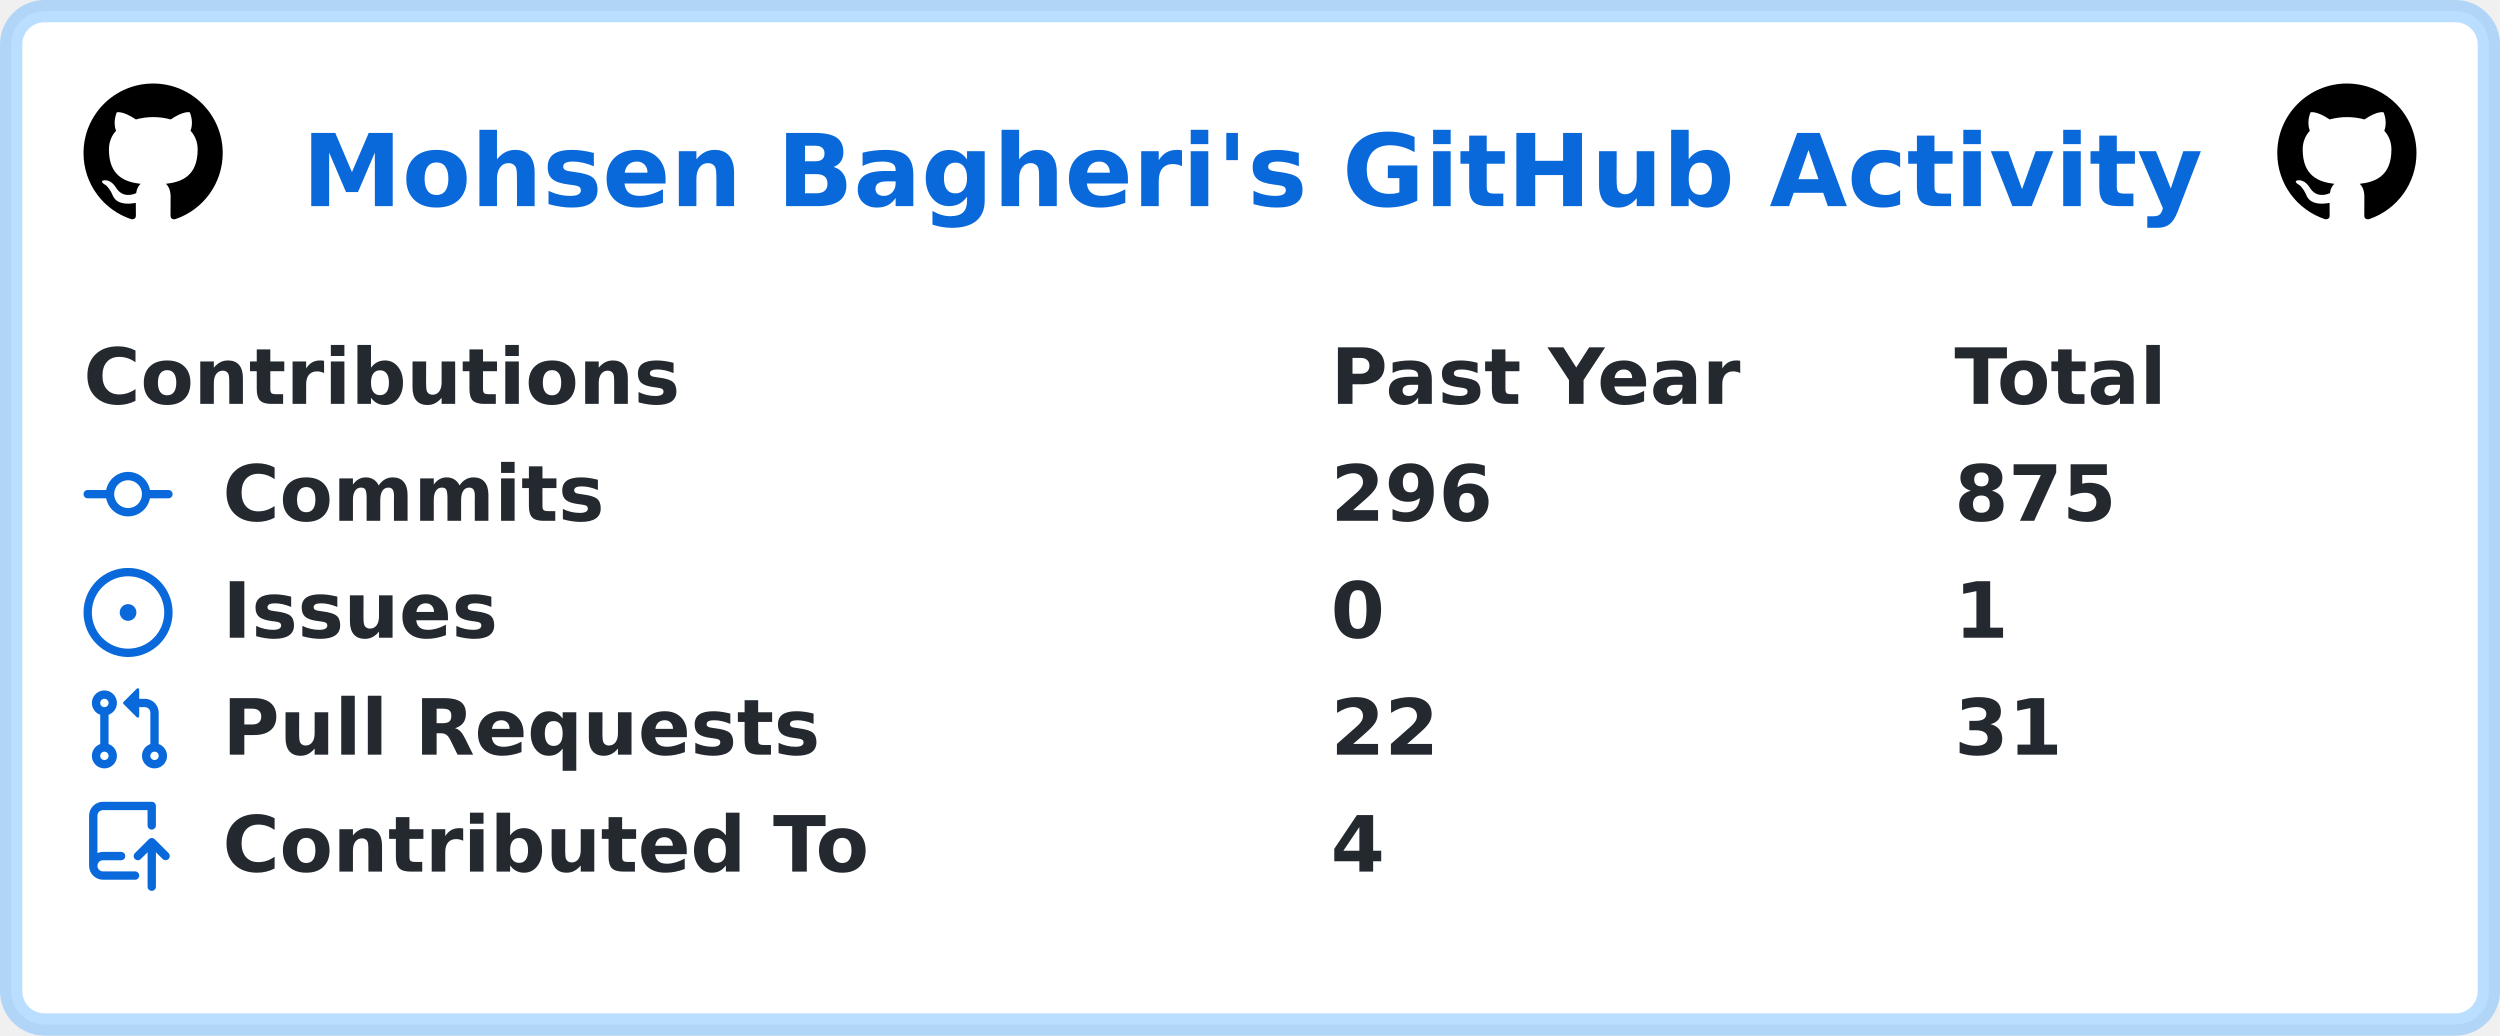
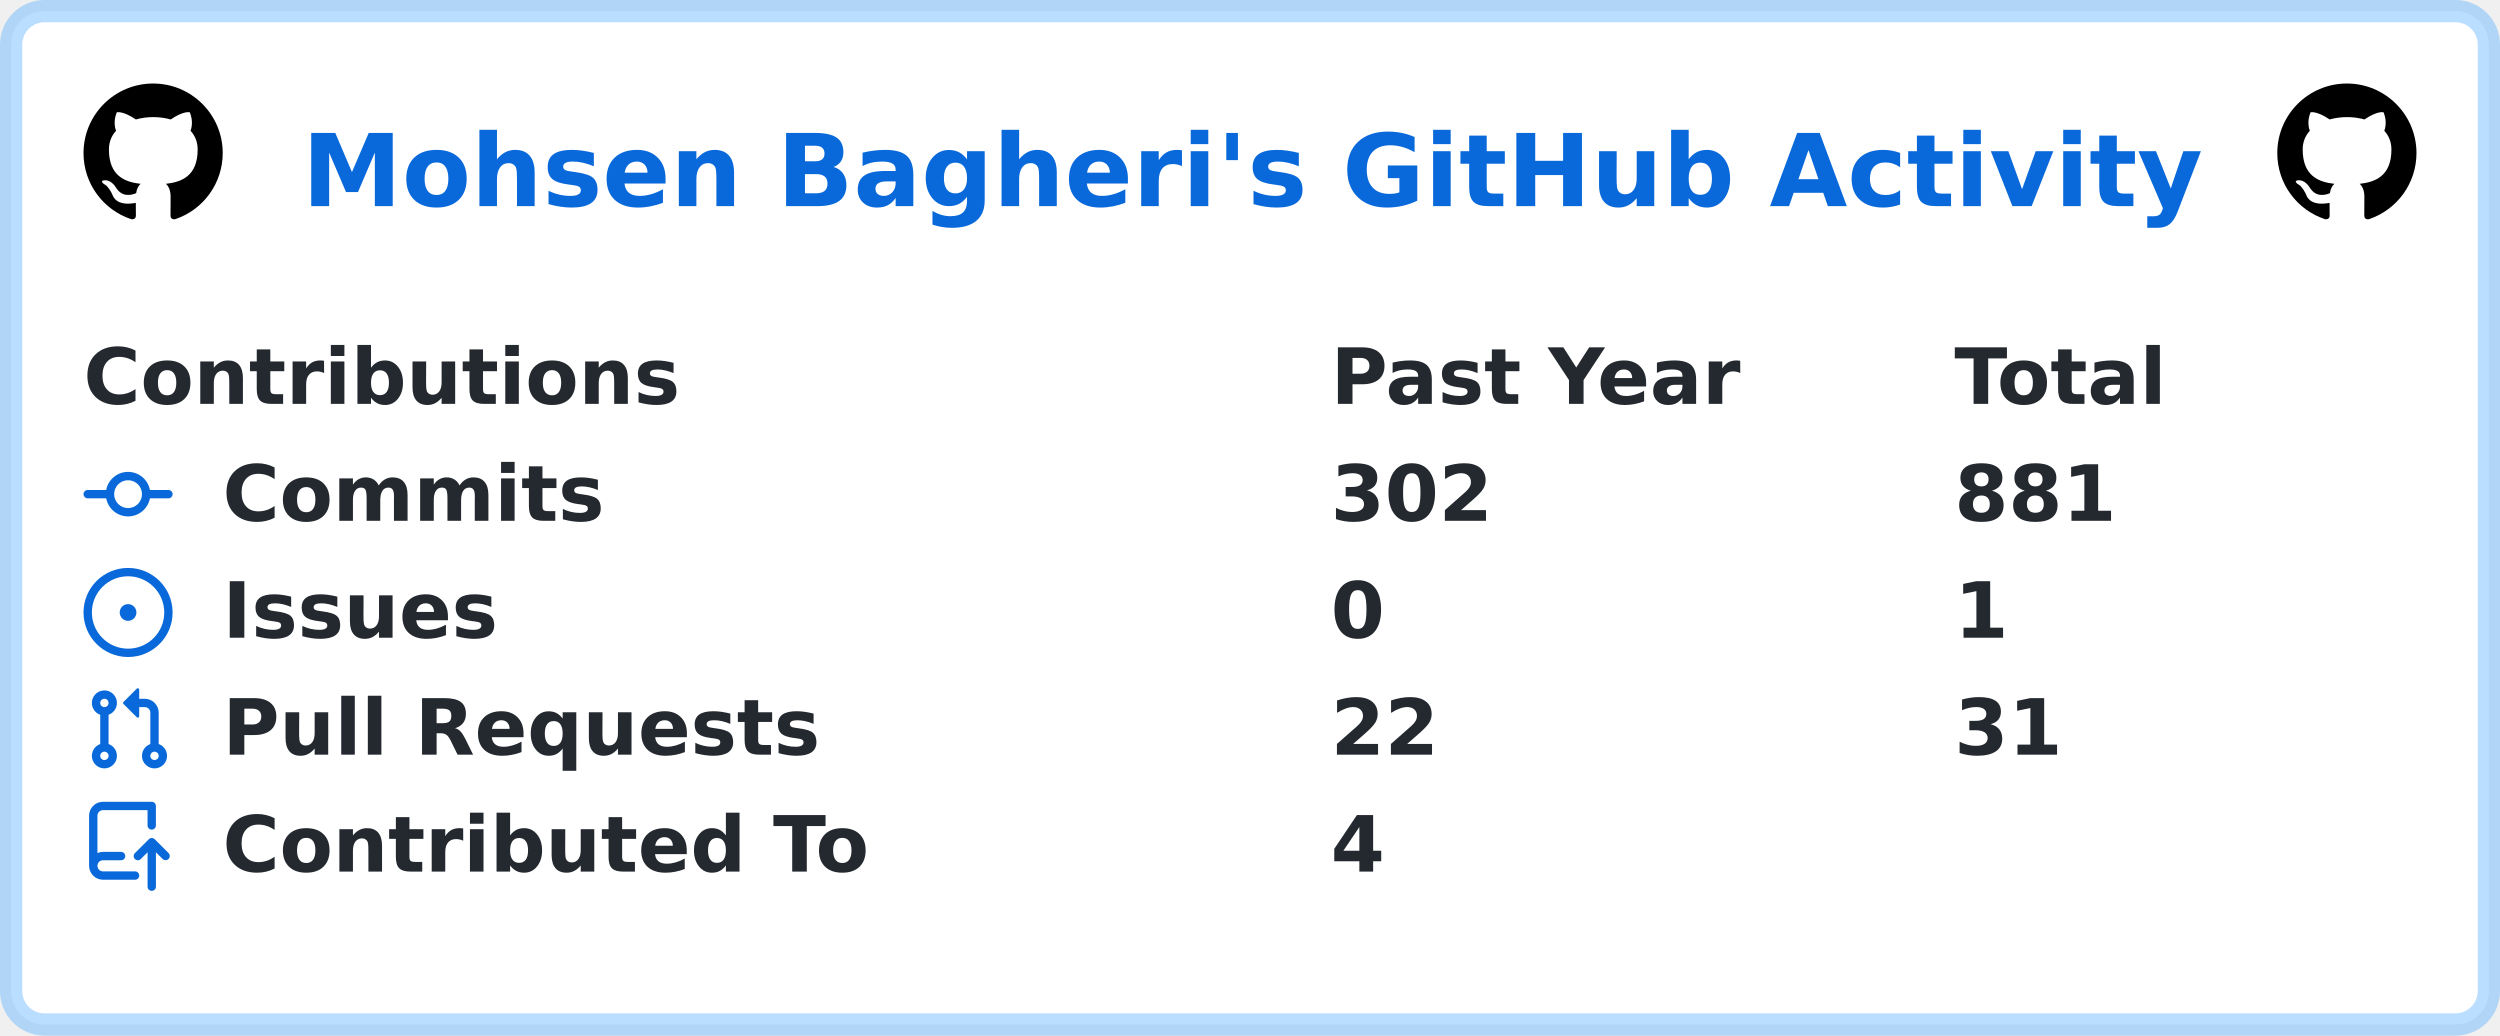
<svg xmlns="http://www.w3.org/2000/svg" width="449" height="186" viewBox="0 0 449 186" lang="en" xml:lang="en">
  <rect x="2" y="2" stroke-width="4" rx="6" width="445" height="182" stroke="rgba(84,174,255,0.4)" fill="#ffffff" />
  <g font-weight="600" font-size="110pt" font-family="Verdana,Geneva,DejaVu Sans,sans-serif" text-rendering="geometricPrecision">
    <text x="441" y="301" lengthAdjust="spacingAndGlyphs" textLength="2760" transform="scale(0.123)" fill="#0969da">Mohsen Bagheri's GitHub Activity</text>
    <svg x="15" y="15" width="25" height="25" viewBox="0 0 16 16">
      <path fill="#000000" fill-rule="evenodd" d="M8 0C3.58 0 0 3.58 0 8c0 3.54 2.29 6.53 5.47 7.59.4.07.55-.17.55-.38 0-.19-.01-.82-.01-1.49-2.01.37-2.53-.49-2.69-.94-.09-.23-.48-.94-.82-1.13-.28-.15-.68-.52-.01-.53.63-.01 1.08.58 1.23.82.72 1.21 1.87.87 2.33.66.07-.52.28-.87.51-1.07-1.78-.2-3.64-.89-3.64-3.95 0-.87.31-1.59.82-2.15-.08-.2-.36-1.02.08-2.12 0 0 .67-.21 2.2.82.64-.18 1.32-.27 2-.27.68 0 1.36.09 2 .27 1.53-1.04 2.2-.82 2.2-.82.44 1.1.16 1.92.08 2.12.51.56.82 1.27.82 2.15 0 3.07-1.87 3.75-3.65 3.95.29.25.54.73.54 1.48 0 1.07-.01 1.93-.01 2.2 0 .21.15.46.55.38A8.013 8.013 0 0016 8c0-4.42-3.58-8-8-8z" />
    </svg>
    <svg x="409" y="15" width="25" height="25" viewBox="0 0 16 16">
      <path fill="#000000" fill-rule="evenodd" d="M8 0C3.58 0 0 3.58 0 8c0 3.54 2.29 6.53 5.47 7.59.4.07.55-.17.55-.38 0-.19-.01-.82-.01-1.49-2.01.37-2.53-.49-2.69-.94-.09-.23-.48-.94-.82-1.13-.28-.15-.68-.52-.01-.53.63-.01 1.08.58 1.23.82.72 1.21 1.87.87 2.33.66.07-.52.28-.87.51-1.07-1.78-.2-3.64-.89-3.64-3.95 0-.87.31-1.59.82-2.15-.08-.2-.36-1.02.08-2.12 0 0 .67-.21 2.2.82.64-.18 1.32-.27 2-.27.68 0 1.36.09 2 .27 1.53-1.04 2.2-.82 2.2-.82.44 1.1.16 1.92.08 2.12.51.56.82 1.27.82 2.15 0 3.07-1.87 3.75-3.65 3.95.29.25.54.73.54 1.48 0 1.07-.01 1.93-.01 2.2 0 .21.15.46.55.38A8.013 8.013 0 0016 8c0-4.42-3.58-8-8-8z" />
    </svg>
    <g transform="translate(0, 60)" fill="#24292f">
      <g transform="translate(15, 0)">
        <g transform="scale(0.095)">
          <text x="0" y="132" textLength="1112" lengthAdjust="spacingAndGlyphs">Contributions</text>
          <text x="2358" y="132" textLength="774" lengthAdjust="spacingAndGlyphs">Past Year</text>
          <text x="3537" y="132" textLength="414" lengthAdjust="spacingAndGlyphs">Total</text>
        </g>
      </g>
      <g transform="translate(15, 21)">
        <path fill="#0969da" fill-rule="evenodd" d="M10.5 7.75a2.5 2.5 0 11-5 0 2.5 2.5 0 015 0zm1.43.75a4.002 4.002 0 01-7.86 0H.75a.75.75 0 110-1.5h3.32a4.001 4.001 0 017.86 0h3.32a.75.75 0 110 1.5h-3.32z" />
        <g transform="scale(0.095)">
          <text lengthAdjust="spacingAndGlyphs" textLength="734" x="263" y="132">Commits</text>
-           <text lengthAdjust="spacingAndGlyphs" textLength="315" x="2358" y="132">296</text>
-           <text lengthAdjust="spacingAndGlyphs" textLength="315" x="3537" y="132">875</text>
+           <text lengthAdjust="spacingAndGlyphs" textLength="315" x="2358" y="132">302</text>
+           <text lengthAdjust="spacingAndGlyphs" textLength="315" x="3537" y="132">881</text>
        </g>
      </g>
      <g transform="translate(15, 42)">
        <path fill="#0969da" d="M8 9.5a1.5 1.5 0 100-3 1.5 1.5 0 000 3z" />
        <path fill="#0969da" fill-rule="evenodd" d="M8 0a8 8 0 100 16A8 8 0 008 0zM1.5 8a6.5 6.5 0 1113 0 6.5 6.5 0 01-13 0z" />
        <g transform="scale(0.095)">
          <text lengthAdjust="spacingAndGlyphs" textLength="512" x="263" y="132">Issues</text>
          <text lengthAdjust="spacingAndGlyphs" textLength="105" x="2358" y="132">0</text>
          <text lengthAdjust="spacingAndGlyphs" textLength="105" x="3537" y="132">1</text>
        </g>
      </g>
      <g transform="translate(15, 63)">
        <path fill="#0969da" fill-rule="evenodd" d="M7.177 3.073L9.573.677A.25.25 0 0110 .854v4.792a.25.25 0 01-.427.177L7.177 3.427a.25.25 0 010-.354zM3.75 2.5a.75.75 0 100 1.5.75.75 0 000-1.5zm-2.25.75a2.25 2.25 0 113 2.122v5.256a2.251 2.251 0 11-1.5 0V5.372A2.25 2.25 0 011.5 3.25zM11 2.5h-1V4h1a1 1 0 011 1v5.628a2.251 2.251 0 101.5 0V5A2.5 2.5 0 0011 2.5zm1 10.25a.75.75 0 111.5 0 .75.75 0 01-1.5 0zM3.75 12a.75.75 0 100 1.5.75.75 0 000-1.5z" />
        <g transform="scale(0.095)">
          <text lengthAdjust="spacingAndGlyphs" textLength="1113" x="263" y="132">Pull Requests</text>
          <text lengthAdjust="spacingAndGlyphs" textLength="210" x="2358" y="132">22</text>
          <text lengthAdjust="spacingAndGlyphs" textLength="210" x="3537" y="132">31</text>
        </g>
      </g>
      <g transform="translate(15, 84)">
        <path fill="#0969da" fill-rule="evenodd" d="M1 2.5A2.5 2.5 0 013.5 0h8.75a.75.75 0 01.75.75v3.5a.75.75 0 01-1.5 0V1.5h-8a1 1 0 00-1 1v6.708A2.492 2.492 0 013.5 9h3.25a.75.75 0 010 1.5H3.5a1 1 0 100 2h5.75a.75.75 0 010 1.5H3.5A2.5 2.5 0 011 11.5v-9zm13.23 7.79a.75.75 0 001.06-1.06l-2.505-2.505a.75.75 0 00-1.06 0L9.22 9.229a.75.75 0 001.06 1.061l1.225-1.224v6.184a.75.75 0 001.5 0V9.066l1.224 1.224z" />
        <g transform="scale(0.095)">
          <text lengthAdjust="spacingAndGlyphs" textLength="1234" x="263" y="132">Contributed To</text>
          <text lengthAdjust="spacingAndGlyphs" textLength="105" x="2358" y="132">4</text>
        </g>
      </g>
    </g>
  </g>
</svg>
